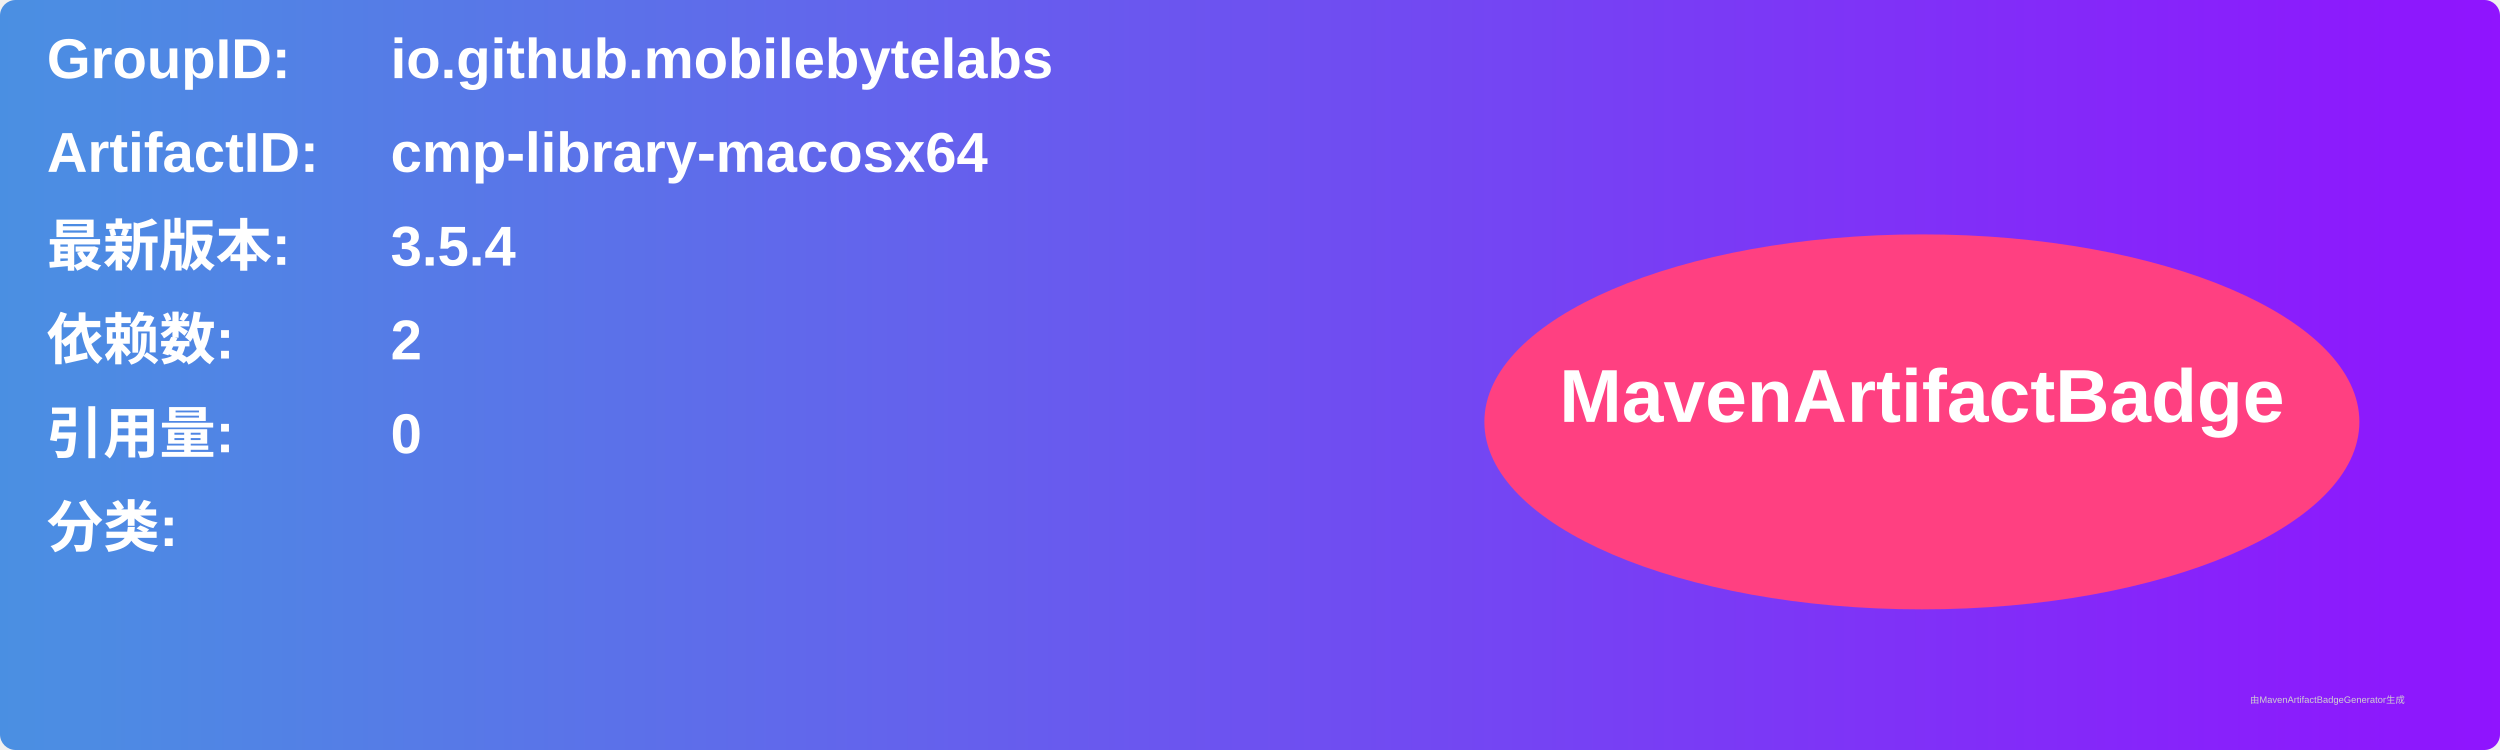
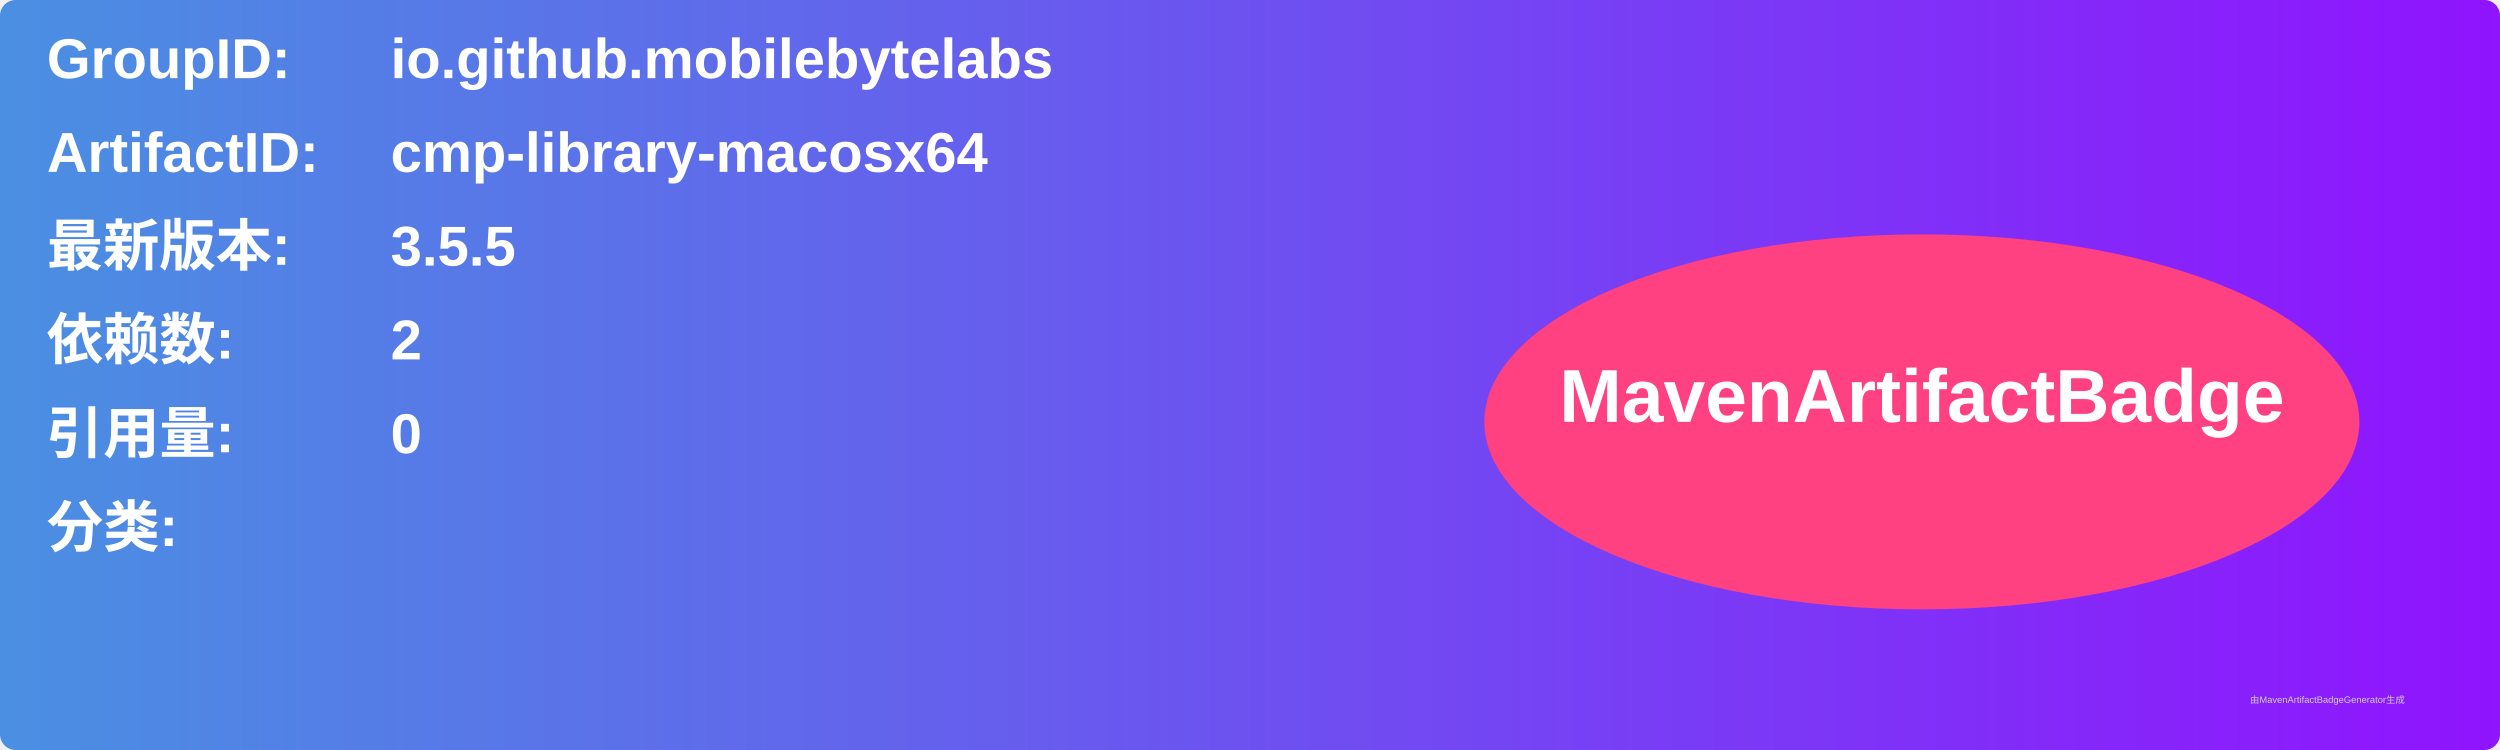
<svg xmlns="http://www.w3.org/2000/svg" width="800" height="240" viewBox="0 0 800 240">
  <linearGradient id="grad" x1="0%" y1="0%" x2="100%" y2="0%">
    <stop offset="0%" stop-color="#4a90e2" />
    <stop offset="100%" stop-color="#9013fe" />
  </linearGradient>
  <rect width="100%" height="100%" rx="5" ry="5" fill="url(#grad)" />
  <g transform="translate(15, 15)">
    <text x="0" y="10" font-family="Arial" font-size="18" fill="white" font-weight="bold" width="260">GroupID:</text>
    <text x="110" y="10" font-family="Arial" font-size="18" fill="white" font-weight="bold" width="460">io.github.mobilebytelabs</text>
    <text x="0" y="40" font-family="Arial" font-size="18" fill="white" font-weight="bold" width="260">ArtifactID:</text>
    <text x="110" y="40" font-family="Arial" font-size="18" fill="white" font-weight="bold" width="460">cmp-library-macosx64</text>
    <text x="0" y="70" font-family="Arial" font-size="18" fill="white" font-weight="bold">最新版本:</text>
    <text x="110" y="70" font-family="Arial" font-size="18" fill="white" font-weight="bold">
-       <tspan font-weight="bold">3.5.4</tspan>
+       <tspan font-weight="bold">3.5.5</tspan>
    </text>
    <text x="0" y="100" font-family="Arial" font-size="18" fill="white" font-weight="bold">依赖数: </text>
    <text x="110" y="100" font-family="Arial" font-size="18" fill="white">
      <tspan font-weight="bold">2</tspan>
    </text>
    <text x="0" y="130" font-family="Arial" font-size="18" fill="white" font-weight="bold">引用量: </text>
    <text x="110" y="130" font-family="Arial" font-size="18" fill="white">
      <tspan font-weight="bold">0</tspan>
    </text>
    <text x="0" y="160" font-family="Arial" font-size="18" fill="white" font-weight="bold">分类:</text>
    <text x="10" y="190" font-family="Arial" font-size="10" fill="white">
      <tspan font-weight="bold" />
    </text>
    <ellipse cx="600" cy="120" rx="140" ry="60" fill="#ff4081" />
    <text x="600" y="120" text-anchor="middle" font-family="Arial" font-size="24" fill="white" font-weight="bold">MavenArtifactBadge</text>
  </g>
  <text x="720" y="225" font-family="Arial" font-size="3" fill="#d0d0d0">由MavenArtifactBadgeGenerator生成</text>
</svg>
